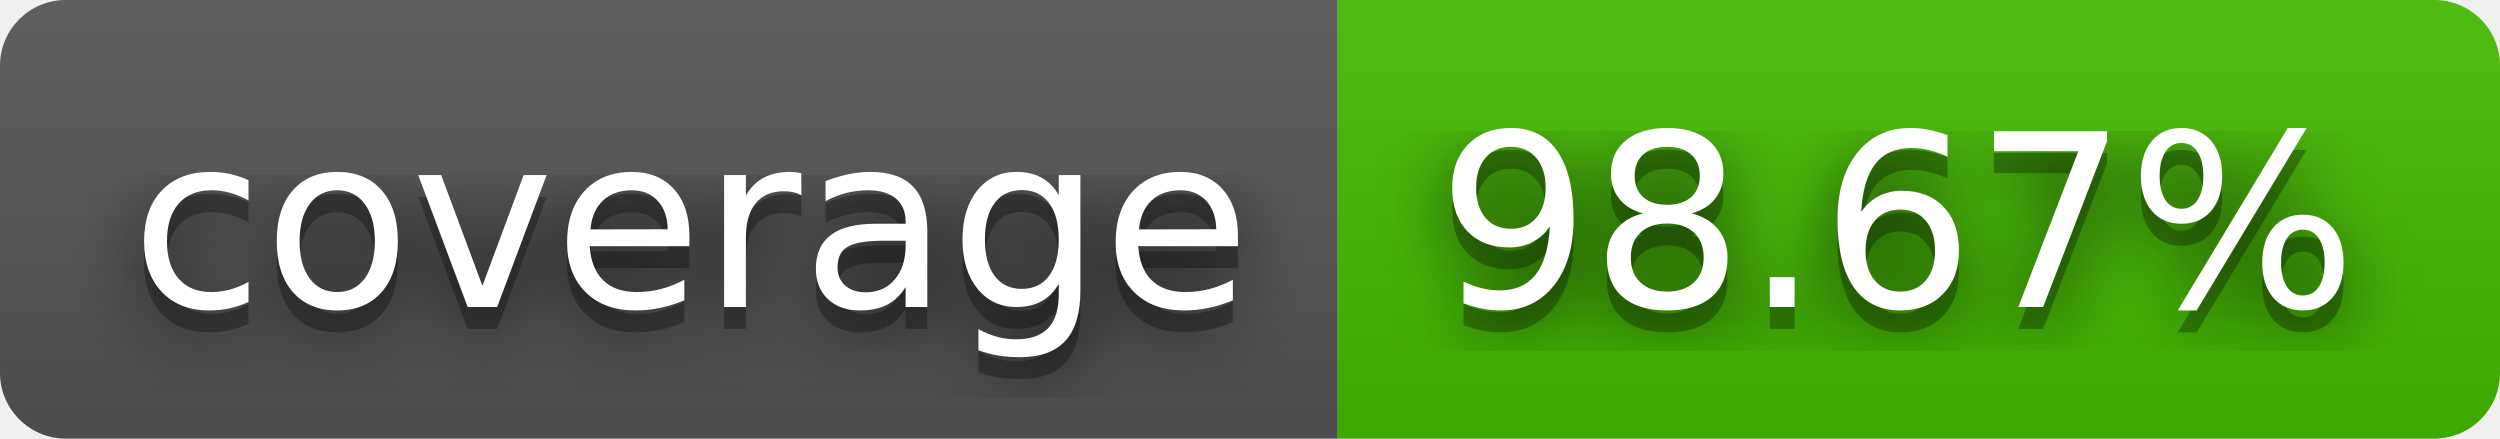
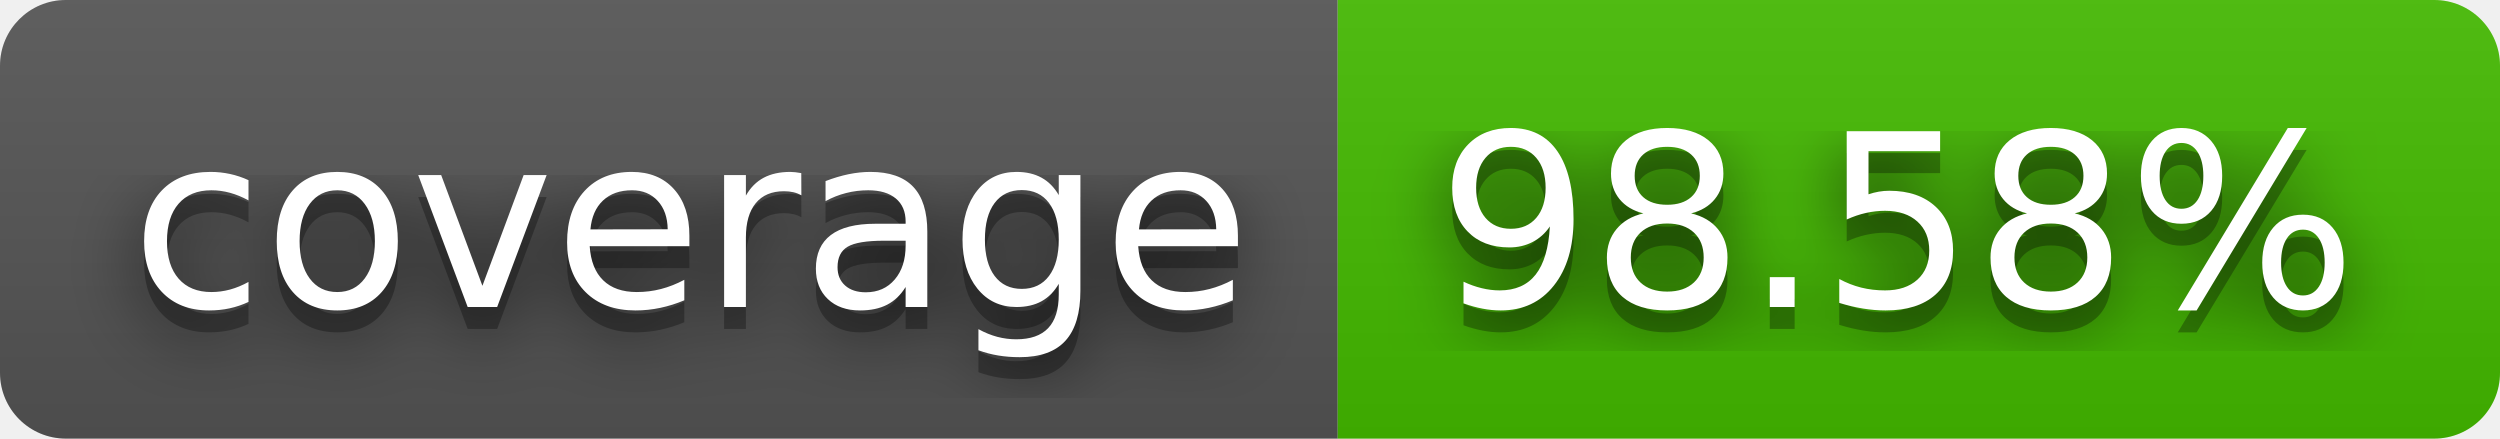
- <svg xmlns="http://www.w3.org/2000/svg" width="114" height="20" role="img" aria-label="coverage: 98.67%">
+ <svg xmlns="http://www.w3.org/2000/svg" width="114" height="20" role="img" aria-label="coverage: 98.58%">
  <filter id="blur">
    <feGaussianBlur stdDeviation="16" />
  </filter>
  <linearGradient id="s" x2="0" y2="100%">
    <stop offset="0" stop-color="#bbb" stop-opacity=".1" />
    <stop offset="1" stop-opacity=".1" />
  </linearGradient>
  <clipPath id="r">
    <rect width="114" height="20" rx="3" />
  </clipPath>
  <g clip-path="url(#r)">
    <rect width="61" height="20" fill="#555" />
    <rect x="61" width="53" height="20" fill="#4b0" />
    <rect width="114" height="20" fill="url(#s)" />
  </g>
  <g fill="#fff" text-anchor="middle" font-family="Verdana,Geneva,DejaVu Sans,sans-serif" text-rendering="geometricPrecision" font-size="110">
    <g transform="scale(.1)">
      <g aria-hidden="true" fill="#010101">
        <text x="315" y="150" fill-opacity=".8" filter="url(#blur)" textLength="510">coverage</text>
        <text x="315" y="150" fill-opacity=".3" textLength="510">coverage</text>
      </g>
      <text x="315" y="140" textLength="510">coverage</text>
    </g>
    <g transform="scale(.1)">
      <g aria-hidden="true" fill="#010101">
-         <text x="865" y="150" fill-opacity=".8" filter="url(#blur)" textLength="430">98.67%</text>
-         <text x="865" y="150" fill-opacity=".3" textLength="430">98.67%</text>
+         <text x="865" y="150" fill-opacity=".8" filter="url(#blur)" textLength="430">98.58%</text>
+         <text x="865" y="150" fill-opacity=".3" textLength="430">98.58%</text>
      </g>
-       <text x="865" y="140" textLength="430">98.67%</text>
+       <text x="865" y="140" textLength="430">98.58%</text>
    </g>
  </g>
</svg>
